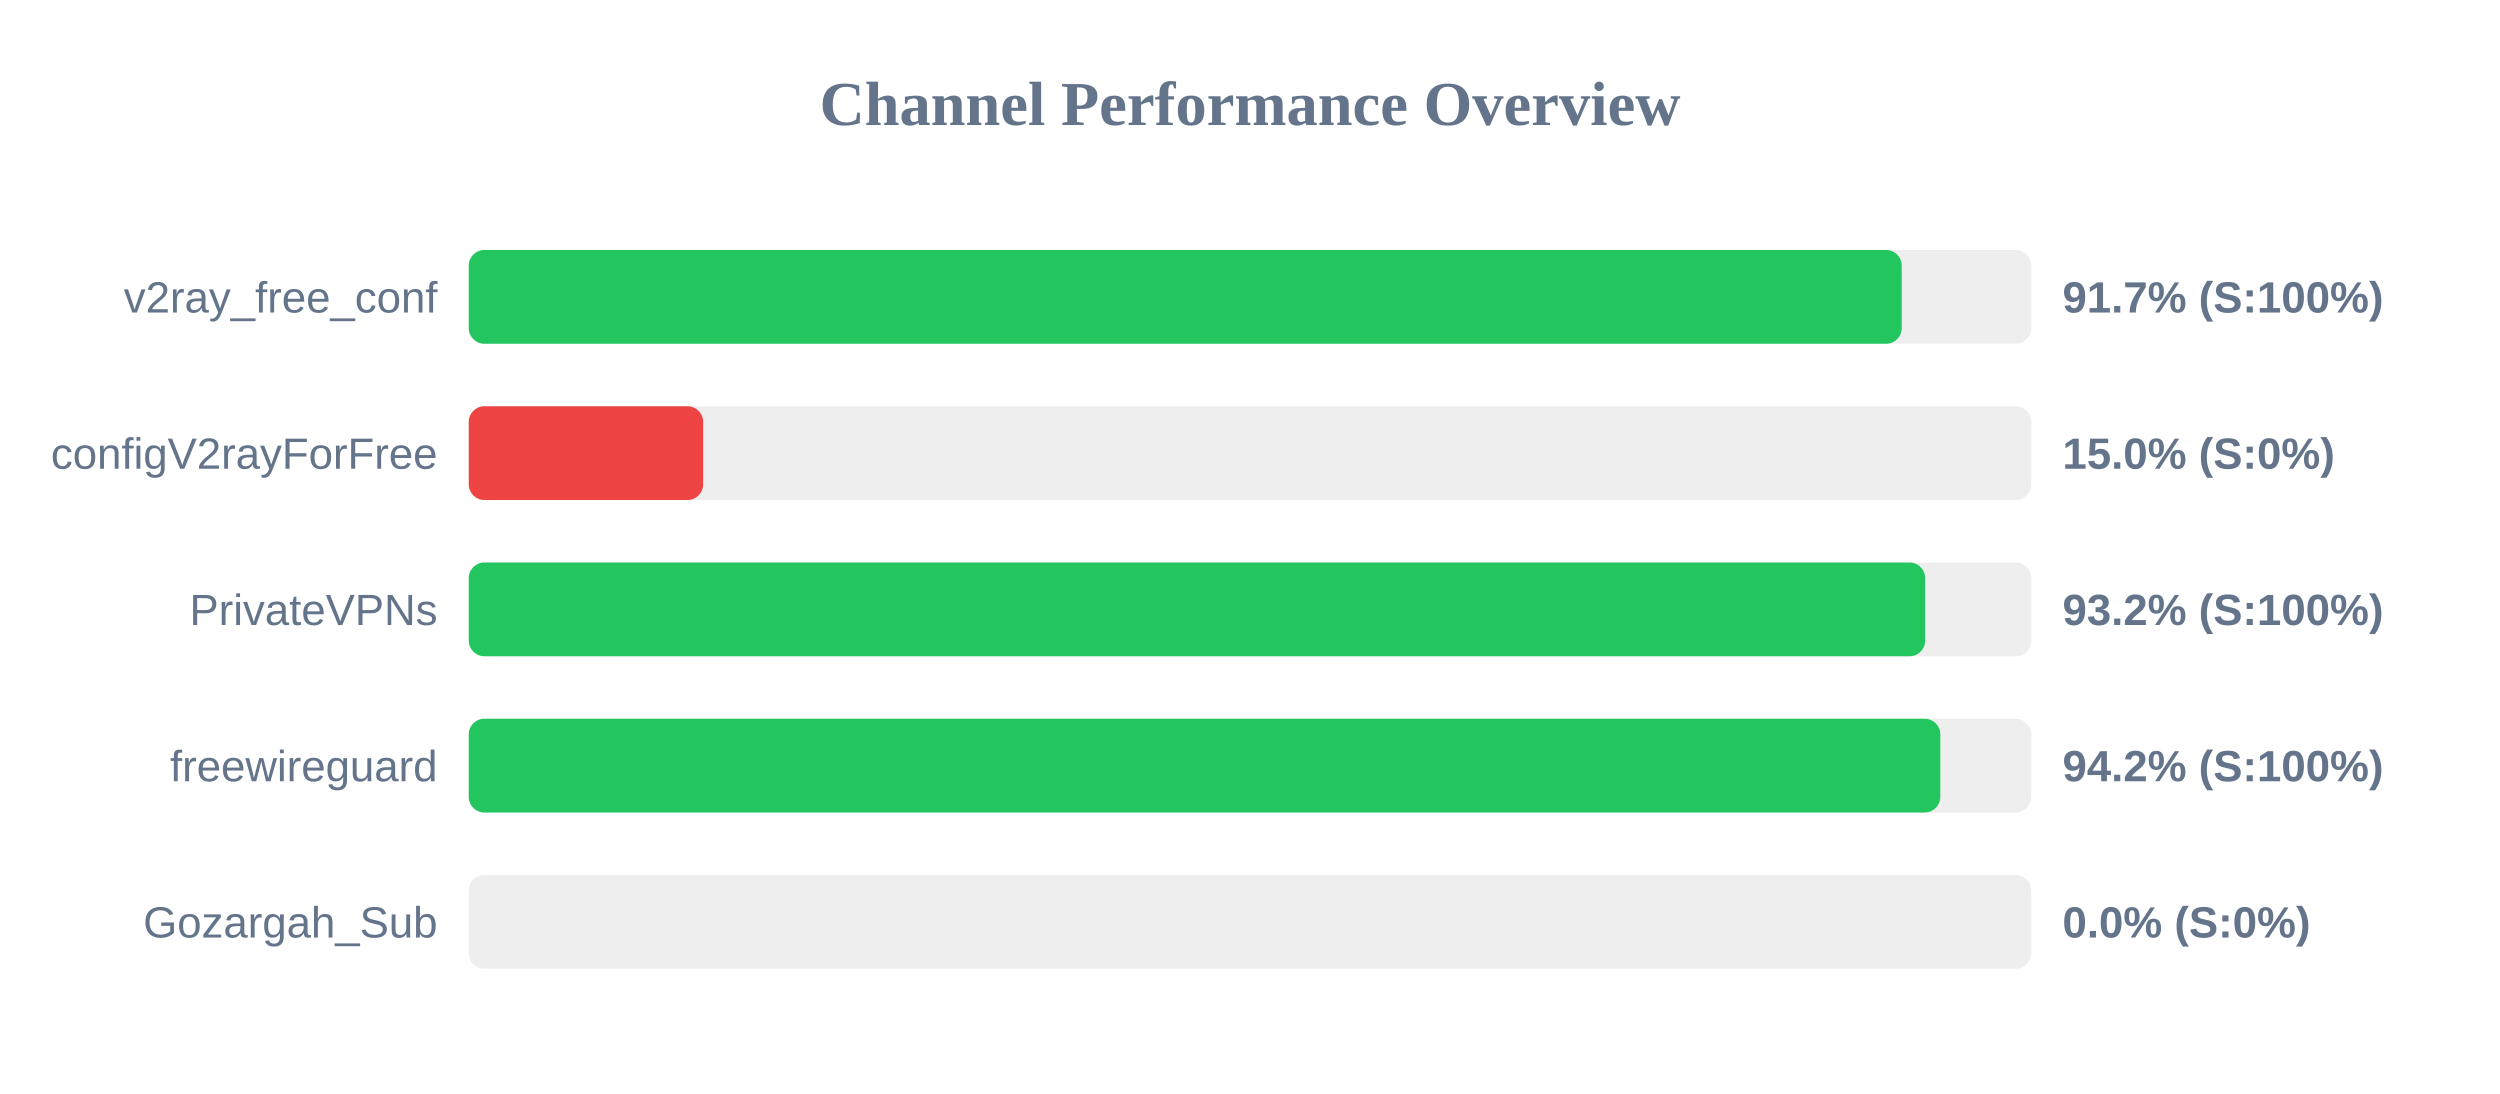
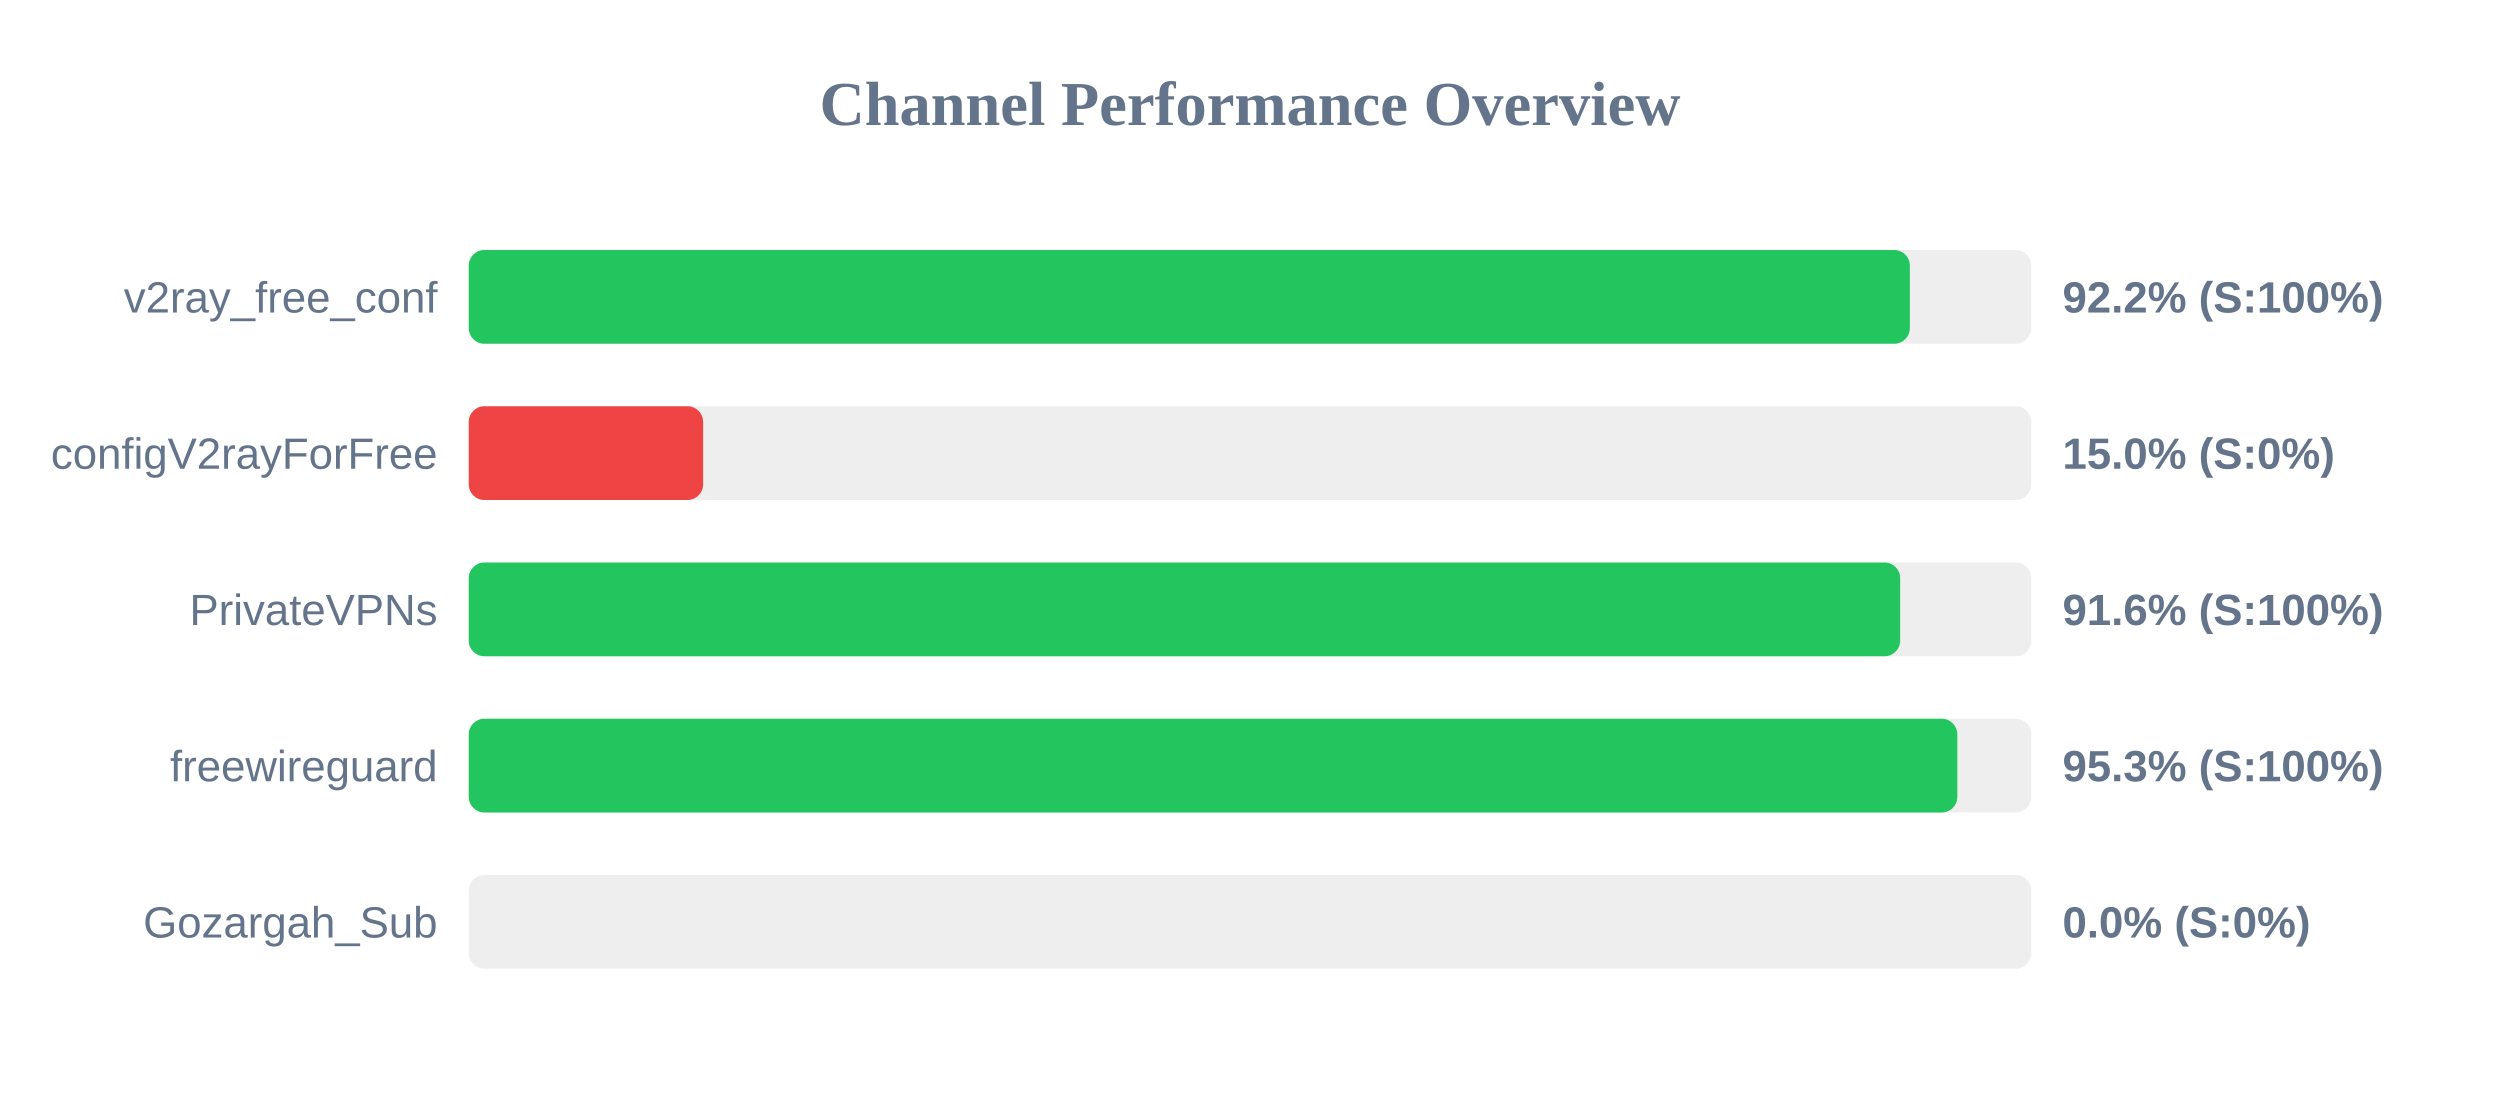
<svg xmlns="http://www.w3.org/2000/svg" width="800" height="350" version="1.1">
  <style>
        .row { font: 14px Arial; fill: #64748b; }
        .score { font: bold 14px Arial; fill: #64748b; }
    </style>
  <text x="400" y="40" text-anchor="middle" font-size="20px" font-weight="bold" fill="#64748b">Channel Performance Overview</text>
  <rect x="150" y="80" width="500" height="30" fill="#eee" rx="5" />
-   <rect x="150" y="80" width="458.55" height="30" fill="#22c55e" rx="5" />
+   <rect x="150" y="80" width="461.15" height="30" fill="#22c55e" rx="5" />
  <text x="140" y="100" text-anchor="end" class="row">v2ray_free_conf</text>
-   <text x="660" y="100" text-anchor="start" class="score">91.7% (S:100%)</text>
+   <text x="660" y="100" text-anchor="start" class="score">92.2% (S:100%)</text>
  <rect x="150" y="130" width="500" height="30" fill="#eee" rx="5" />
  <rect x="150" y="130" width="75.0" height="30" fill="#ef4444" rx="5" />
  <text x="140" y="150" text-anchor="end" class="row">configV2rayForFree</text>
  <text x="660" y="150" text-anchor="start" class="score">15.0% (S:0%)</text>
  <rect x="150" y="180" width="500" height="30" fill="#eee" rx="5" />
-   <rect x="150" y="180" width="466.05" height="30" fill="#22c55e" rx="5" />
+   <rect x="150" y="180" width="458.05" height="30" fill="#22c55e" rx="5" />
  <text x="140" y="200" text-anchor="end" class="row">PrivateVPNs</text>
-   <text x="660" y="200" text-anchor="start" class="score">93.2% (S:100%)</text>
+   <text x="660" y="200" text-anchor="start" class="score">91.6% (S:100%)</text>
  <rect x="150" y="230" width="500" height="30" fill="#eee" rx="5" />
-   <rect x="150" y="230" width="470.9" height="30" fill="#22c55e" rx="5" />
+   <rect x="150" y="230" width="476.35" height="30" fill="#22c55e" rx="5" />
  <text x="140" y="250" text-anchor="end" class="row">freewireguard</text>
-   <text x="660" y="250" text-anchor="start" class="score">94.2% (S:100%)</text>
+   <text x="660" y="250" text-anchor="start" class="score">95.3% (S:100%)</text>
  <rect x="150" y="280" width="500" height="30" fill="#eee" rx="5" />
  <rect x="150" y="280" width="0.0" height="30" fill="#ef4444" rx="5" />
  <text x="140" y="300" text-anchor="end" class="row">Gozargah_Sub</text>
  <text x="660" y="300" text-anchor="start" class="score">0.0% (S:0%)</text>
</svg>
